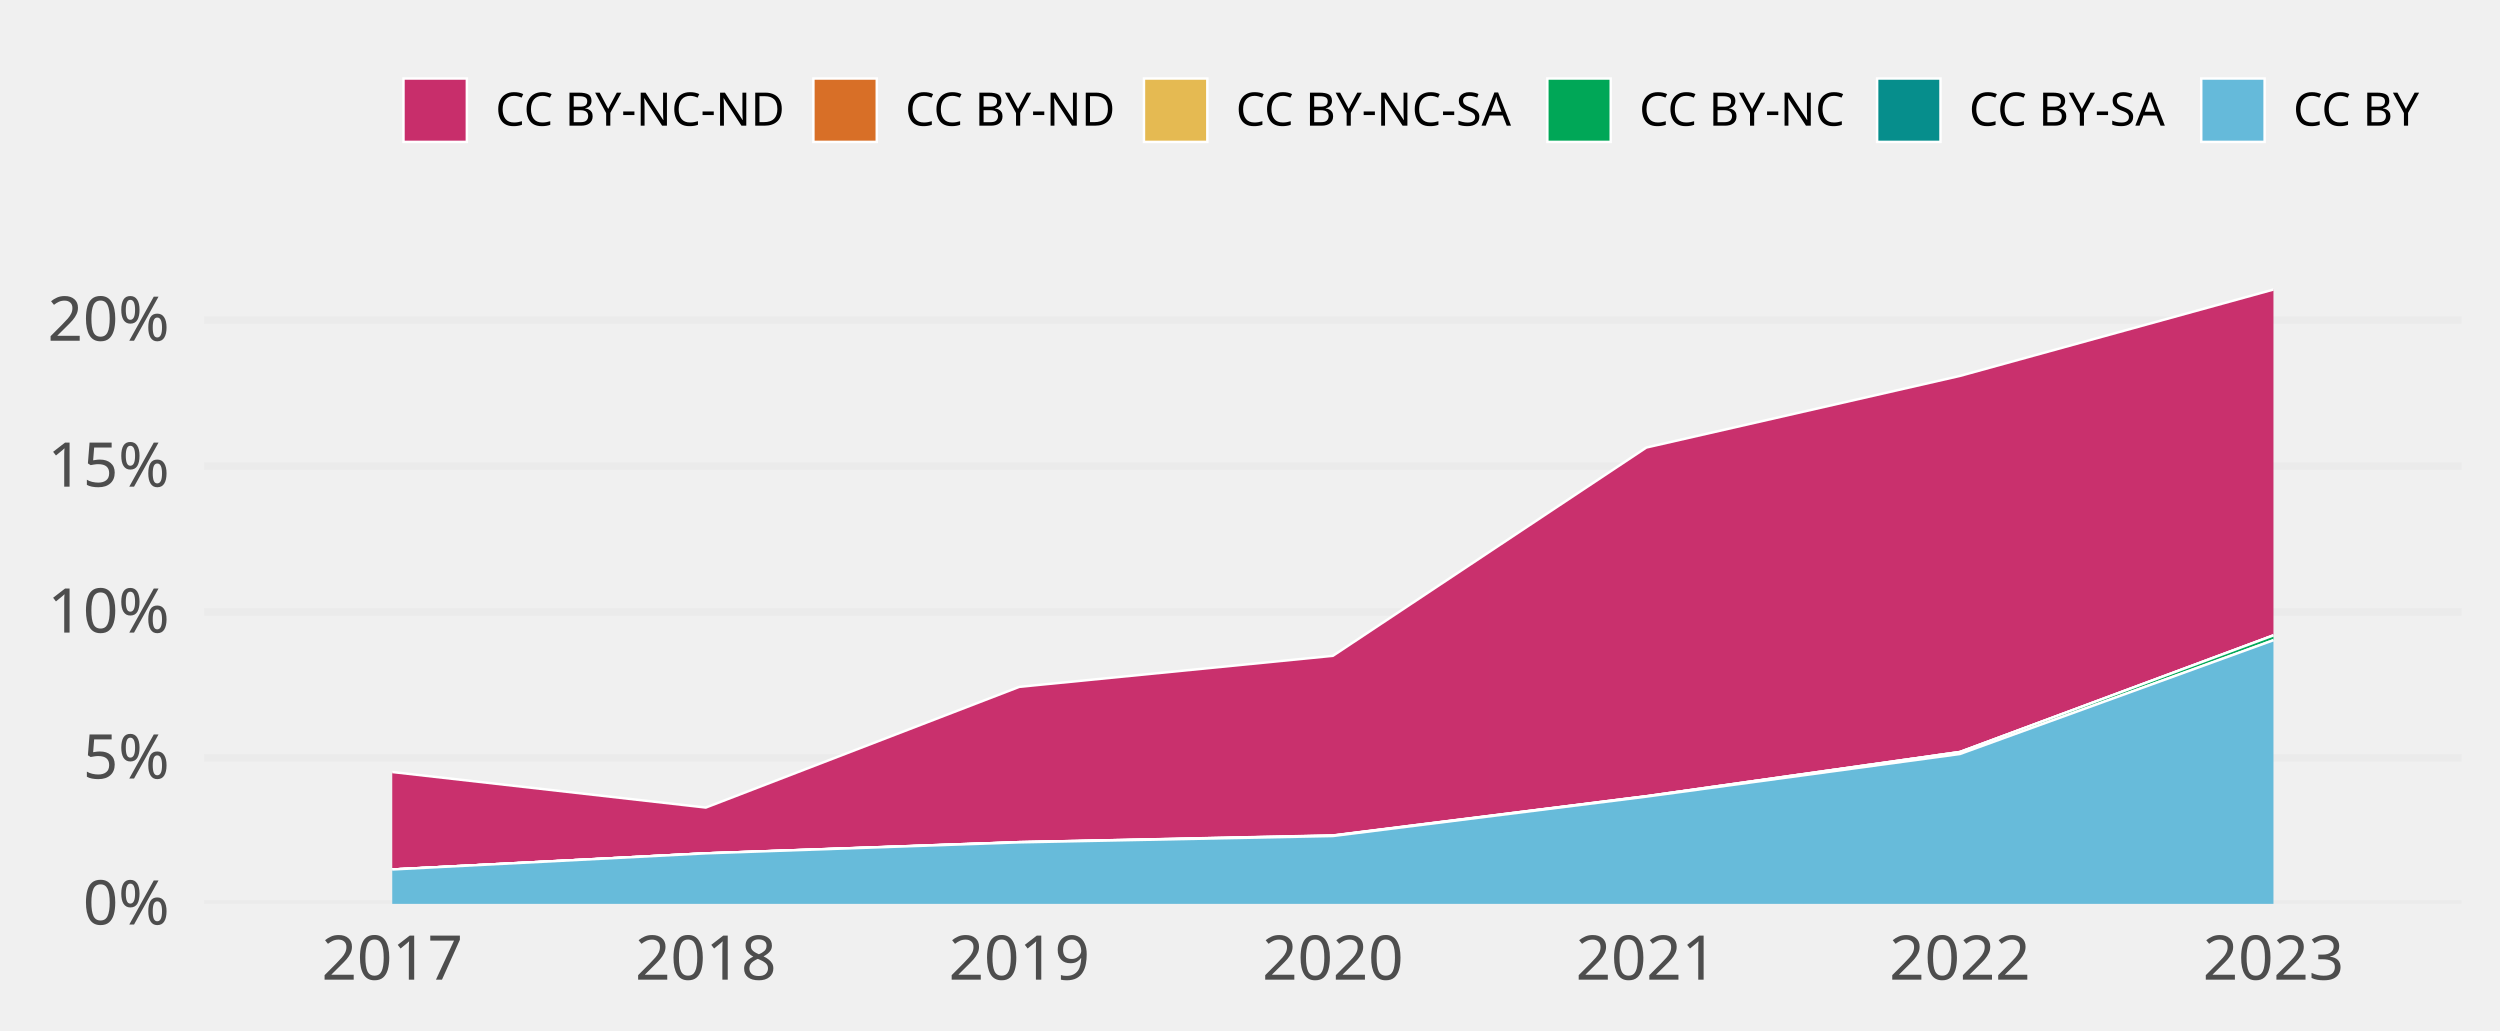
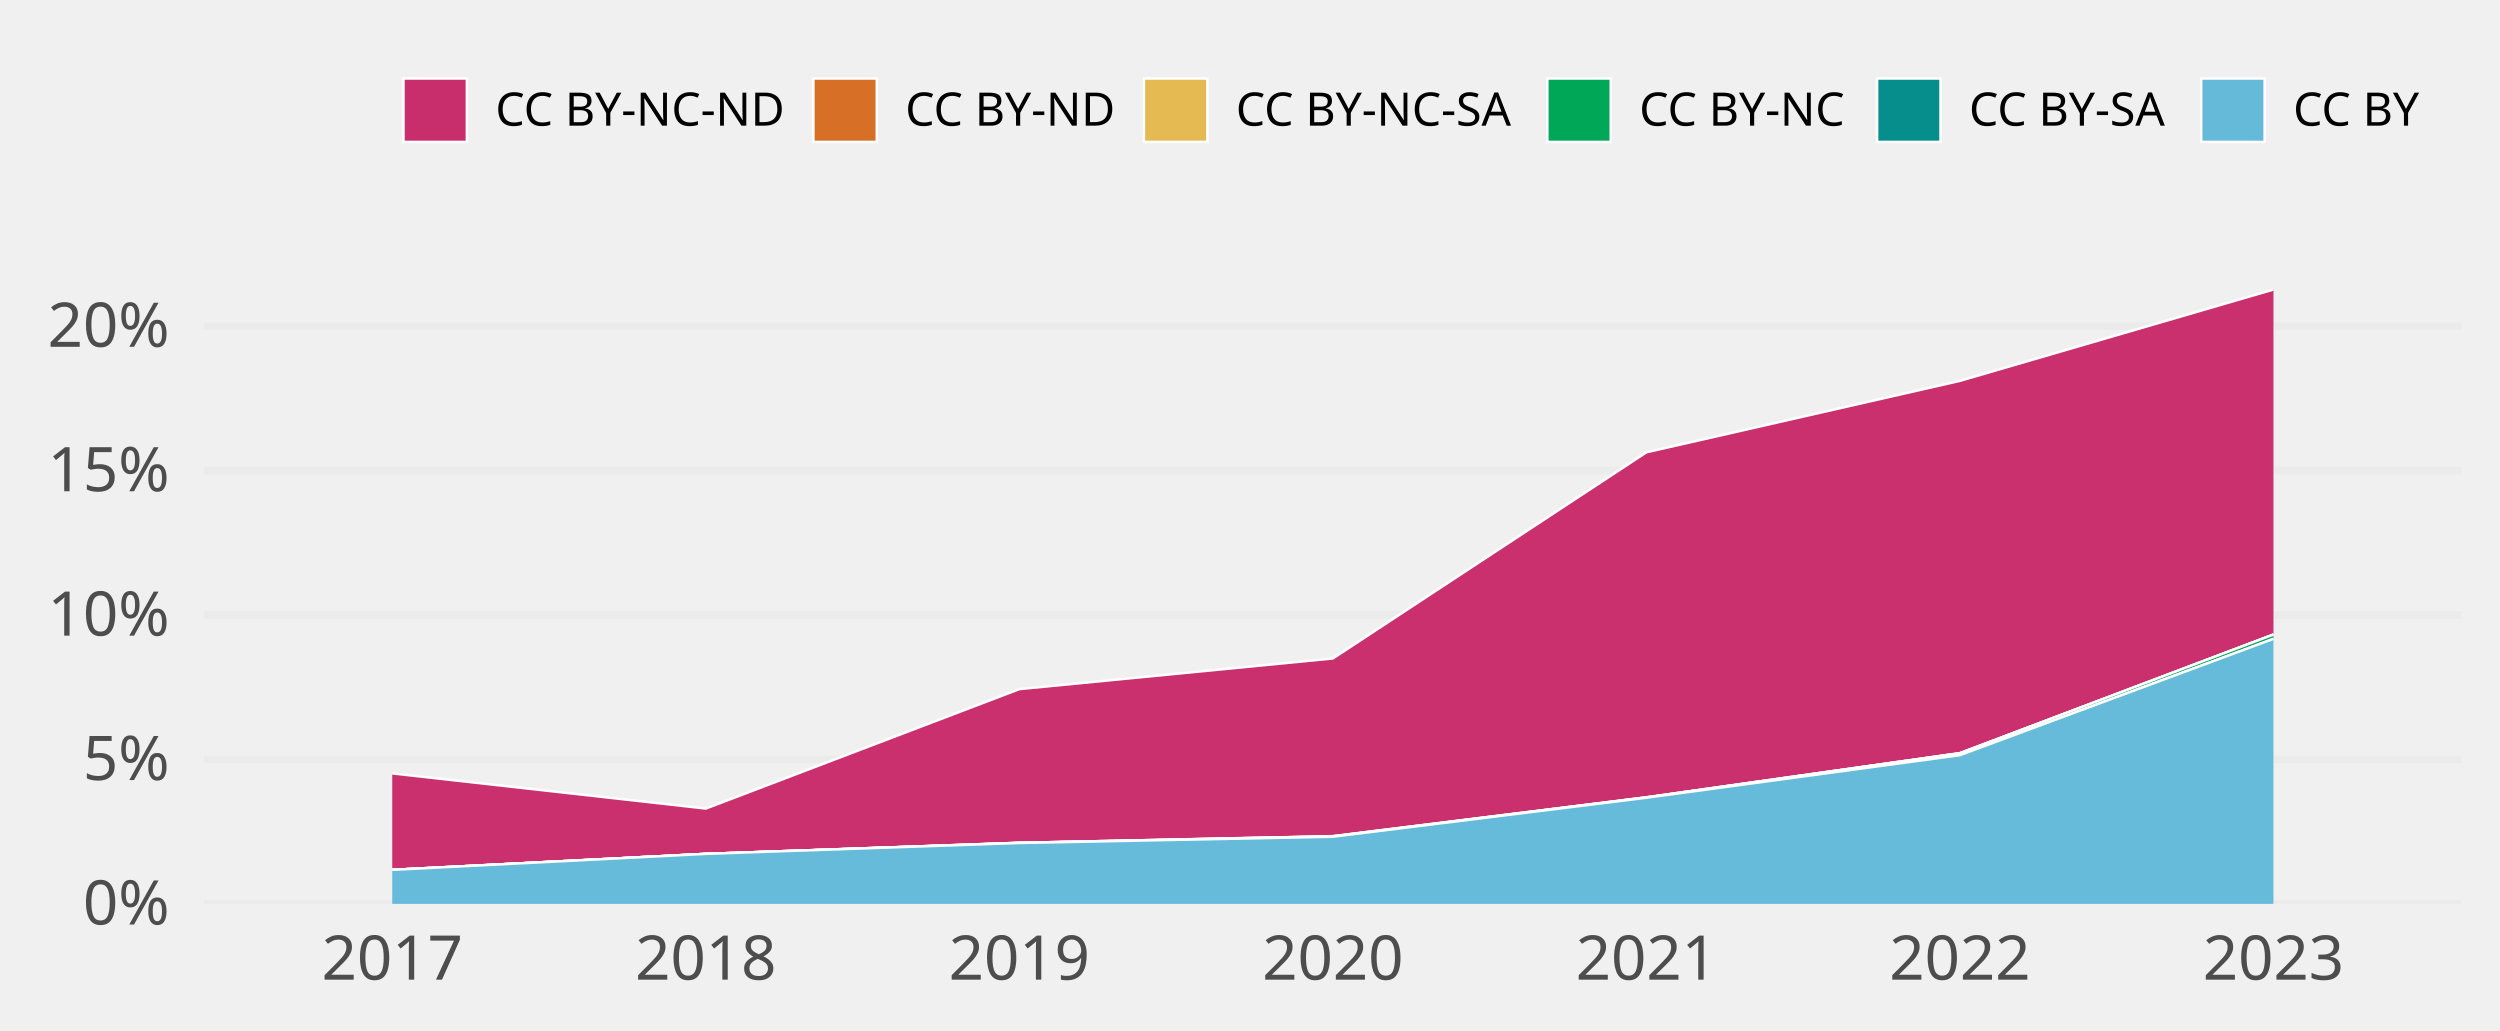
<svg xmlns="http://www.w3.org/2000/svg" class="svglite" width="648.00pt" height="266.98pt" viewBox="0 0 648.00 266.98">
  <defs>
    <style type="text/css">
    .svglite line, .svglite polyline, .svglite polygon, .svglite path, .svglite rect, .svglite circle {
      fill: none;
      stroke: #000000;
      stroke-linecap: round;
      stroke-linejoin: round;
      stroke-miterlimit: 10.00;
    }
    .svglite text {
      white-space: pre;
    }
  </style>
  </defs>
  <rect width="100%" height="100%" style="stroke: none; fill: none;" />
  <defs>
    <clipPath id="cpMC4wMHw2NDguMDB8MC4wMHwyNjYuOTg=">
      <rect x="0.00" y="0.00" width="648.00" height="266.98" />
    </clipPath>
  </defs>
  <g clip-path="url(#cpMC4wMHw2NDguMDB8MC4wMHwyNjYuOTg=)">
</g>
  <defs>
    <clipPath id="cpNTIuOTF8NjM4LjA0fDY3LjA5fDIzNC4yOA==">
      <rect x="52.91" y="67.09" width="585.12" height="167.19" />
    </clipPath>
  </defs>
  <g clip-path="url(#cpNTIuOTF8NjM4LjA0fDY3LjA5fDIzNC4yOA==)">
    <polyline points="52.91,234.28 638.04,234.28 " style="stroke-width: 1.94; stroke: #EBEBEB; stroke-linecap: butt;" />
-     <polyline points="52.91,196.45 638.04,196.45 " style="stroke-width: 1.94; stroke: #EBEBEB; stroke-linecap: butt;" />
-     <polyline points="52.91,158.62 638.04,158.62 " style="stroke-width: 1.94; stroke: #EBEBEB; stroke-linecap: butt;" />
-     <polyline points="52.91,120.80 638.04,120.80 " style="stroke-width: 1.94; stroke: #EBEBEB; stroke-linecap: butt;" />
-     <polyline points="52.91,82.97 638.04,82.97 " style="stroke-width: 1.94; stroke: #EBEBEB; stroke-linecap: butt;" />
-     <polygon points="101.67,200.11 182.94,209.32 264.21,178.03 345.48,169.99 426.74,116.00 508.01,97.44 589.28,75.05 589.28,164.69 508.01,194.92 426.74,206.38 345.48,216.53 264.21,218.28 182.94,221.19 101.67,225.37 " style="stroke-width: 0.00; stroke: none; stroke-linecap: butt; fill: #C82E6B;" />
-     <polyline points="101.67,200.11 182.94,209.32 264.21,178.03 345.48,169.99 426.74,116.00 508.01,97.44 589.28,75.05 " style="stroke-width: 0.64; stroke: #FFFFFF; stroke-linecap: butt;" />
-     <polygon points="101.67,225.37 182.94,221.19 264.21,218.28 345.48,216.53 426.74,206.38 508.01,194.92 589.28,164.69 589.28,164.69 508.01,194.92 426.74,206.38 345.48,216.59 264.21,218.28 182.94,221.19 101.67,225.37 " style="stroke-width: 0.00; stroke: none; stroke-linecap: butt; fill: #D86F27;" />
-     <polyline points="101.67,225.37 182.94,221.19 264.21,218.28 345.48,216.53 426.74,206.38 508.01,194.92 589.28,164.69 " style="stroke-width: 0.64; stroke: #FFFFFF; stroke-linecap: butt;" />
-     <polygon points="101.67,225.37 182.94,221.19 264.21,218.28 345.48,216.59 426.74,206.38 508.01,194.92 589.28,164.69 589.28,164.69 508.01,194.92 426.74,206.38 345.48,216.59 264.21,218.28 182.94,221.19 101.67,225.37 " style="stroke-width: 0.00; stroke: none; stroke-linecap: butt; fill: #E5BA52;" />
-     <polyline points="101.67,225.37 182.94,221.19 264.21,218.28 345.48,216.59 426.74,206.38 508.01,194.92 589.28,164.69 " style="stroke-width: 0.64; stroke: #FFFFFF; stroke-linecap: butt;" />
-     <polygon points="101.67,225.37 182.94,221.19 264.21,218.28 345.48,216.59 426.74,206.38 508.01,194.92 589.28,164.69 589.28,165.94 508.01,195.44 426.74,206.49 345.48,216.70 264.21,218.34 182.94,221.19 101.67,225.37 " style="stroke-width: 0.00; stroke: none; stroke-linecap: butt; fill: #00A757;" />
-     <polyline points="101.67,225.37 182.94,221.19 264.21,218.28 345.48,216.59 426.74,206.38 508.01,194.92 589.28,164.69 " style="stroke-width: 0.64; stroke: #FFFFFF; stroke-linecap: butt;" />
-     <polygon points="101.67,225.37 182.94,221.19 264.21,218.34 345.48,216.70 426.74,206.49 508.01,195.44 589.28,165.94 589.28,165.94 508.01,195.44 426.74,206.49 345.48,216.70 264.21,218.34 182.94,221.19 101.67,225.37 " style="stroke-width: 0.00; stroke: none; stroke-linecap: butt; fill: #068E8C;" />
-     <polyline points="101.67,225.37 182.94,221.19 264.21,218.34 345.48,216.70 426.74,206.49 508.01,195.44 589.28,165.94 " style="stroke-width: 0.64; stroke: #FFFFFF; stroke-linecap: butt;" />
-     <polygon points="101.67,225.37 182.94,221.19 264.21,218.34 345.48,216.70 426.74,206.49 508.01,195.44 589.28,165.94 589.28,234.28 508.01,234.28 426.74,234.28 345.48,234.28 264.21,234.28 182.94,234.28 101.67,234.28 " style="stroke-width: 0.00; stroke: none; stroke-linecap: butt; fill: #65BADA;" />
-     <polyline points="101.67,225.37 182.94,221.19 264.21,218.34 345.48,216.70 426.74,206.49 508.01,195.44 589.28,165.94 " style="stroke-width: 0.64; stroke: #FFFFFF; stroke-linecap: butt;" />
+     <polyline points="52.91,196.85 638.04,196.85 " style="stroke-width: 1.94; stroke: #EBEBEB; stroke-linecap: butt;" />
+     <polyline points="52.91,159.41 638.04,159.41 " style="stroke-width: 1.94; stroke: #EBEBEB; stroke-linecap: butt;" />
+     <polyline points="52.91,121.98 638.04,121.98 " style="stroke-width: 1.94; stroke: #EBEBEB; stroke-linecap: butt;" />
+     <polyline points="52.91,84.55 638.04,84.55 " style="stroke-width: 1.94; stroke: #EBEBEB; stroke-linecap: butt;" />
+     <polygon points="101.67,200.47 182.94,209.58 264.21,178.62 345.48,170.67 426.74,117.24 508.01,98.72 589.28,75.05 589.28,164.47 508.01,195.22 426.74,206.67 345.48,216.72 264.21,218.45 182.94,221.32 101.67,225.46 " style="stroke-width: 0.00; stroke: none; stroke-linecap: butt; fill: #C82E6B;" />
+     <polyline points="101.67,200.47 182.94,209.58 264.21,178.62 345.48,170.67 426.74,117.24 508.01,98.72 589.28,75.05 " style="stroke-width: 0.64; stroke: #FFFFFF; stroke-linecap: butt;" />
+     <polygon points="101.67,225.46 182.94,221.32 264.21,218.45 345.48,216.72 426.74,206.67 508.01,195.22 589.28,164.47 589.28,164.47 508.01,195.22 426.74,206.67 345.48,216.77 264.21,218.45 182.94,221.32 101.67,225.46 " style="stroke-width: 0.00; stroke: none; stroke-linecap: butt; fill: #D86F27;" />
+     <polyline points="101.67,225.46 182.94,221.32 264.21,218.45 345.48,216.72 426.74,206.67 508.01,195.22 589.28,164.47 " style="stroke-width: 0.64; stroke: #FFFFFF; stroke-linecap: butt;" />
+     <polygon points="101.67,225.46 182.94,221.32 264.21,218.45 345.48,216.77 426.74,206.67 508.01,195.22 589.28,164.47 589.28,164.47 508.01,195.22 426.74,206.67 345.48,216.77 264.21,218.45 182.94,221.32 101.67,225.46 " style="stroke-width: 0.00; stroke: none; stroke-linecap: butt; fill: #E5BA52;" />
+     <polyline points="101.67,225.46 182.94,221.32 264.21,218.45 345.48,216.77 426.74,206.67 508.01,195.22 589.28,164.47 " style="stroke-width: 0.64; stroke: #FFFFFF; stroke-linecap: butt;" />
+     <polygon points="101.67,225.46 182.94,221.32 264.21,218.45 345.48,216.77 426.74,206.67 508.01,195.22 589.28,164.47 589.28,165.58 508.01,195.74 426.74,206.77 345.48,216.88 264.21,218.50 182.94,221.32 101.67,225.46 " style="stroke-width: 0.00; stroke: none; stroke-linecap: butt; fill: #00A757;" />
+     <polyline points="101.67,225.46 182.94,221.32 264.21,218.45 345.48,216.77 426.74,206.67 508.01,195.22 589.28,164.47 " style="stroke-width: 0.64; stroke: #FFFFFF; stroke-linecap: butt;" />
+     <polygon points="101.67,225.46 182.94,221.32 264.21,218.50 345.48,216.88 426.74,206.77 508.01,195.74 589.28,165.58 589.28,165.58 508.01,195.74 426.74,206.77 345.48,216.88 264.21,218.50 182.94,221.32 101.67,225.46 " style="stroke-width: 0.00; stroke: none; stroke-linecap: butt; fill: #068E8C;" />
+     <polyline points="101.67,225.46 182.94,221.32 264.21,218.50 345.48,216.88 426.74,206.77 508.01,195.74 589.28,165.58 " style="stroke-width: 0.64; stroke: #FFFFFF; stroke-linecap: butt;" />
+     <polygon points="101.67,225.46 182.94,221.32 264.21,218.50 345.48,216.88 426.74,206.77 508.01,195.74 589.28,165.58 589.28,234.28 508.01,234.28 426.74,234.28 345.48,234.28 264.21,234.28 182.94,234.28 101.67,234.28 " style="stroke-width: 0.00; stroke: none; stroke-linecap: butt; fill: #65BADA;" />
+     <polyline points="101.67,225.46 182.94,221.32 264.21,218.50 345.48,216.88 426.74,206.77 508.01,195.74 589.28,165.58 " style="stroke-width: 0.64; stroke: #FFFFFF; stroke-linecap: butt;" />
    <rect x="61.04" y="75.05" width="81.27" height="159.23" style="stroke-width: 1.07; stroke: none; stroke-linecap: butt; stroke-linejoin: miter; fill: #FFFFFF; fill-opacity: 0.012;" />
    <rect x="142.31" y="75.05" width="81.27" height="159.23" style="stroke-width: 1.07; stroke: none; stroke-linecap: butt; stroke-linejoin: miter; fill: #FFFFFF; fill-opacity: 0.012;" />
    <rect x="223.57" y="75.05" width="81.27" height="159.23" style="stroke-width: 1.07; stroke: none; stroke-linecap: butt; stroke-linejoin: miter; fill: #FFFFFF; fill-opacity: 0.012;" />
    <rect x="304.84" y="75.05" width="81.27" height="159.23" style="stroke-width: 1.07; stroke: none; stroke-linecap: butt; stroke-linejoin: miter; fill: #FFFFFF; fill-opacity: 0.012;" />
    <rect x="386.11" y="75.05" width="81.27" height="159.23" style="stroke-width: 1.07; stroke: none; stroke-linecap: butt; stroke-linejoin: miter; fill: #FFFFFF; fill-opacity: 0.012;" />
    <rect x="467.38" y="75.05" width="81.27" height="159.23" style="stroke-width: 1.07; stroke: none; stroke-linecap: butt; stroke-linejoin: miter; fill: #FFFFFF; fill-opacity: 0.012;" />
    <rect x="548.64" y="75.05" width="81.27" height="159.23" style="stroke-width: 1.07; stroke: none; stroke-linecap: butt; stroke-linejoin: miter; fill: #FFFFFF; fill-opacity: 0.012;" />
  </g>
  <g clip-path="url(#cpMC4wMHw2NDguMDB8MC4wMHwyNjYuOTg=)">
    <text x="43.95" y="239.63" text-anchor="end" style="font-size: 16.00px;fill: #4D4D4D; font-family: &quot;Atkinson Hyperlegible&quot;;" textLength="25.20px" lengthAdjust="spacingAndGlyphs">0%</text>
-     <text x="43.95" y="201.80" text-anchor="end" style="font-size: 16.00px;fill: #4D4D4D; font-family: &quot;Atkinson Hyperlegible&quot;;" textLength="24.16px" lengthAdjust="spacingAndGlyphs">5%</text>
-     <text x="43.95" y="163.97" text-anchor="end" style="font-size: 16.00px;fill: #4D4D4D; font-family: &quot;Atkinson Hyperlegible&quot;;" textLength="31.63px" lengthAdjust="spacingAndGlyphs">10%</text>
-     <text x="43.95" y="126.14" text-anchor="end" style="font-size: 16.00px;fill: #4D4D4D; font-family: &quot;Atkinson Hyperlegible&quot;;" textLength="30.59px" lengthAdjust="spacingAndGlyphs">15%</text>
-     <text x="43.95" y="88.31" text-anchor="end" style="font-size: 16.00px;fill: #4D4D4D; font-family: &quot;Atkinson Hyperlegible&quot;;" textLength="33.98px" lengthAdjust="spacingAndGlyphs">20%</text>
+     <text x="43.95" y="202.19" text-anchor="end" style="font-size: 16.00px;fill: #4D4D4D; font-family: &quot;Atkinson Hyperlegible&quot;;" textLength="24.16px" lengthAdjust="spacingAndGlyphs">5%</text>
+     <text x="43.95" y="164.76" text-anchor="end" style="font-size: 16.00px;fill: #4D4D4D; font-family: &quot;Atkinson Hyperlegible&quot;;" textLength="31.63px" lengthAdjust="spacingAndGlyphs">10%</text>
+     <text x="43.95" y="127.33" text-anchor="end" style="font-size: 16.00px;fill: #4D4D4D; font-family: &quot;Atkinson Hyperlegible&quot;;" textLength="30.59px" lengthAdjust="spacingAndGlyphs">15%</text>
+     <text x="43.95" y="89.89" text-anchor="end" style="font-size: 16.00px;fill: #4D4D4D; font-family: &quot;Atkinson Hyperlegible&quot;;" textLength="33.98px" lengthAdjust="spacingAndGlyphs">20%</text>
    <text x="101.67" y="253.94" text-anchor="middle" style="font-size: 16.00px;fill: #4D4D4D; font-family: &quot;Atkinson Hyperlegible&quot;;" textLength="33.74px" lengthAdjust="spacingAndGlyphs">2017</text>
    <text x="182.94" y="253.94" text-anchor="middle" style="font-size: 16.00px;fill: #4D4D4D; font-family: &quot;Atkinson Hyperlegible&quot;;" textLength="35.42px" lengthAdjust="spacingAndGlyphs">2018</text>
    <text x="264.21" y="253.94" text-anchor="middle" style="font-size: 16.00px;fill: #4D4D4D; font-family: &quot;Atkinson Hyperlegible&quot;;" textLength="35.15px" lengthAdjust="spacingAndGlyphs">2019</text>
    <text x="345.48" y="253.94" text-anchor="middle" style="font-size: 16.00px;fill: #4D4D4D; font-family: &quot;Atkinson Hyperlegible&quot;;" textLength="38.30px" lengthAdjust="spacingAndGlyphs">2020</text>
    <text x="426.74" y="253.94" text-anchor="middle" style="font-size: 16.00px;fill: #4D4D4D; font-family: &quot;Atkinson Hyperlegible&quot;;" textLength="34.37px" lengthAdjust="spacingAndGlyphs">2021</text>
    <text x="508.01" y="253.94" text-anchor="middle" style="font-size: 16.00px;fill: #4D4D4D; font-family: &quot;Atkinson Hyperlegible&quot;;" textLength="36.72px" lengthAdjust="spacingAndGlyphs">2022</text>
    <text x="589.28" y="253.94" text-anchor="middle" style="font-size: 16.00px;fill: #4D4D4D; font-family: &quot;Atkinson Hyperlegible&quot;;" textLength="37.12px" lengthAdjust="spacingAndGlyphs">2023</text>
    <rect x="104.58" y="20.35" width="16.43" height="16.43" style="stroke-width: 0.64; stroke: #FFFFFF; stroke-linecap: butt; stroke-linejoin: miter; fill: #C82E6B;" />
    <rect x="210.83" y="20.35" width="16.43" height="16.43" style="stroke-width: 0.64; stroke: #FFFFFF; stroke-linecap: butt; stroke-linejoin: miter; fill: #D86F27;" />
    <rect x="296.51" y="20.35" width="16.43" height="16.43" style="stroke-width: 0.64; stroke: #FFFFFF; stroke-linecap: butt; stroke-linejoin: miter; fill: #E5BA52;" />
    <rect x="401.07" y="20.35" width="16.43" height="16.43" style="stroke-width: 0.64; stroke: #FFFFFF; stroke-linecap: butt; stroke-linejoin: miter; fill: #00A757;" />
    <rect x="486.55" y="20.35" width="16.43" height="16.43" style="stroke-width: 0.64; stroke: #FFFFFF; stroke-linecap: butt; stroke-linejoin: miter; fill: #068E8C;" />
    <rect x="570.56" y="20.35" width="16.43" height="16.43" style="stroke-width: 0.64; stroke: #FFFFFF; stroke-linecap: butt; stroke-linejoin: miter; fill: #65BADA;" />
    <text x="128.41" y="32.58" style="font-size: 12.00px; font-family: &quot;Atkinson Hyperlegible&quot;;" textLength="75.02px" lengthAdjust="spacingAndGlyphs">CC BY-NC-ND</text>
    <text x="234.65" y="32.58" style="font-size: 12.00px; font-family: &quot;Atkinson Hyperlegible&quot;;" textLength="54.45px" lengthAdjust="spacingAndGlyphs">CC BY-ND</text>
    <text x="320.34" y="32.58" style="font-size: 12.00px; font-family: &quot;Atkinson Hyperlegible&quot;;" textLength="73.34px" lengthAdjust="spacingAndGlyphs">CC BY-NC-SA</text>
    <text x="424.90" y="32.58" style="font-size: 12.00px; font-family: &quot;Atkinson Hyperlegible&quot;;" textLength="54.25px" lengthAdjust="spacingAndGlyphs">CC BY-NC</text>
    <text x="510.38" y="32.58" style="font-size: 12.00px; font-family: &quot;Atkinson Hyperlegible&quot;;" textLength="52.78px" lengthAdjust="spacingAndGlyphs">CC BY-SA</text>
    <text x="594.39" y="32.58" style="font-size: 12.00px; font-family: &quot;Atkinson Hyperlegible&quot;;" textLength="33.69px" lengthAdjust="spacingAndGlyphs">CC BY</text>
  </g>
</svg>
